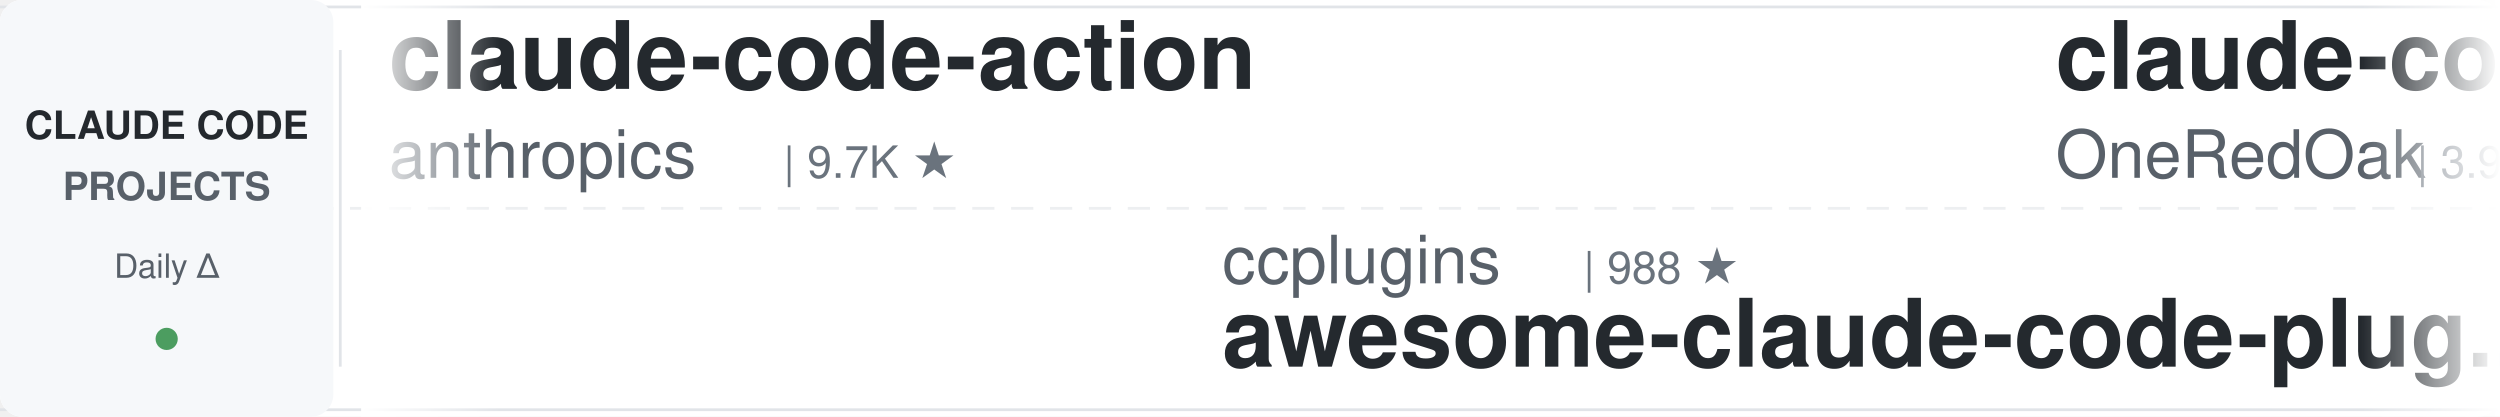
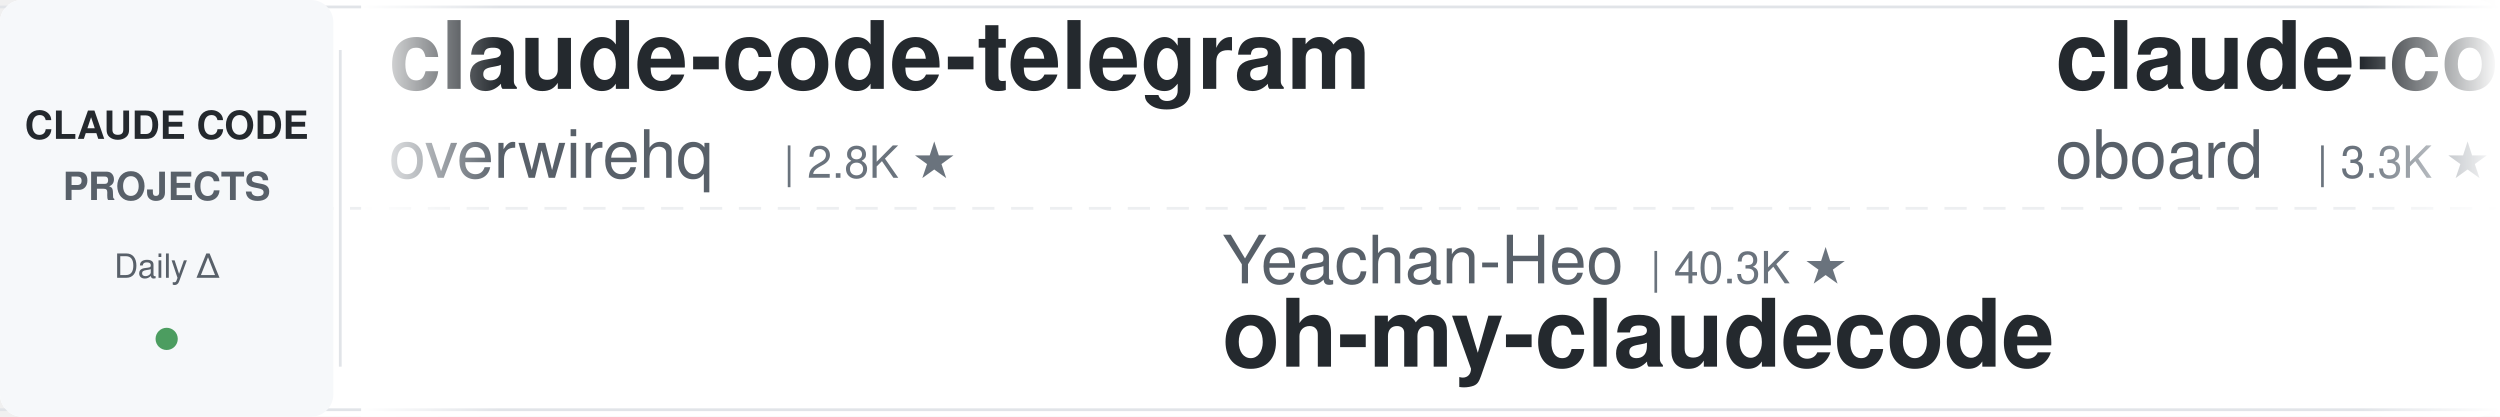
<svg xmlns="http://www.w3.org/2000/svg" width="900" height="150">
  <defs>
    <linearGradient id="leftFade" x1="0%" y1="0%" x2="100%" y2="0%">
      <stop offset="0%" style="stop-color:#ffffff;stop-opacity:1" />
      <stop offset="100%" style="stop-color:#ffffff;stop-opacity:0" />
    </linearGradient>
    <linearGradient id="rightFade" x1="0%" y1="0%" x2="100%" y2="0%">
      <stop offset="0%" style="stop-color:#ffffff;stop-opacity:0" />
      <stop offset="100%" style="stop-color:#ffffff;stop-opacity:1" />
    </linearGradient>
  </defs>
  <rect width="900" height="150" fill="#ffffff" rx="8" />
  <rect x="0" y="2" width="900" height="1" fill="#e1e4e8" />
  <rect x="0" y="147" width="900" height="1" fill="#e1e4e8" />
  <line x1="0" y1="75" x2="900" y2="75" stroke="#e1e4e8" stroke-width="1" stroke-dasharray="8 6" opacity="0.6" />
  <rect x="0" y="0" width="120" height="150" fill="#f6f8fa" rx="8" />
  <text x="60" y="50" font-family="-apple-system, BlinkMacSystemFont, 'Segoe UI', Helvetica, Arial, sans-serif" font-size="14" font-weight="600" fill="#24292e" text-anchor="middle">CLAUDE CODE</text>
  <text x="60" y="72" font-family="-apple-system, BlinkMacSystemFont, 'Segoe UI', Helvetica, Arial, sans-serif" font-size="14" font-weight="600" fill="#586069" text-anchor="middle">PROJECTS</text>
  <text x="60" y="100" font-family="-apple-system, BlinkMacSystemFont, 'Segoe UI', Helvetica, Arial, sans-serif" font-size="12" font-weight="500" fill="#586069" text-anchor="middle">Daily Δ</text>
  <circle cx="60" cy="122" r="4" fill="#22863a" opacity="0.8" />
  <rect x="122" y="18" width="1" height="114" fill="#e1e4e8" />
  <clipPath id="tickerClip">
    <rect x="130" y="0" width="770" height="150" />
  </clipPath>
  <g clip-path="url(#tickerClip)">
    <g id="tickerItems">
      <animateTransform attributeName="transform" attributeType="XML" type="translate" from="0 0" to="-3000 0" dur="54s" repeatCount="indefinite" />
      <g transform="translate(0, 0)">
-         <text x="140" y="32" font-family="-apple-system, BlinkMacSystemFont, 'Segoe UI', Helvetica, Arial, sans-serif" font-size="34" font-weight="600" fill="#24292e">claude-code-action</text>
-         <text x="140" y="64" font-family="-apple-system, BlinkMacSystemFont, 'Segoe UI', Helvetica, Arial, sans-serif" font-size="24" font-weight="400" fill="#586069">anthropics</text>
-         <text x="282" y="64" font-family="-apple-system, BlinkMacSystemFont, 'Segoe UI', Helvetica, Arial, sans-serif" font-size="16" font-weight="500" fill="#6a737d">| 9.7K ★</text>
+         <text x="140" y="32" font-family="-apple-system, BlinkMacSystemFont, 'Segoe UI', Helvetica, Arial, sans-serif" font-size="34" font-weight="600" fill="#24292e">claude-code-telegram</text>
+         <text x="140" y="64" font-family="-apple-system, BlinkMacSystemFont, 'Segoe UI', Helvetica, Arial, sans-serif" font-size="24" font-weight="400" fill="#586069">overwirehq</text>
+         <text x="282" y="64" font-family="-apple-system, BlinkMacSystemFont, 'Segoe UI', Helvetica, Arial, sans-serif" font-size="16" font-weight="500" fill="#6a737d">| 2.8K ★</text>
      </g>
      <g transform="translate(300, 0)">
-         <text x="140" y="102" font-family="-apple-system, BlinkMacSystemFont, 'Segoe UI', Helvetica, Arial, sans-serif" font-size="24" font-weight="400" fill="#586069">ccplugins</text>
-         <text x="270" y="102" font-family="-apple-system, BlinkMacSystemFont, 'Segoe UI', Helvetica, Arial, sans-serif" font-size="16" font-weight="500" fill="#6a737d">| 988 ★</text>
-         <text x="140" y="132" font-family="-apple-system, BlinkMacSystemFont, 'Segoe UI', Helvetica, Arial, sans-serif" font-size="34" font-weight="600" fill="#24292e">awesome-claude-code-plug...</text>
+         <text x="140" y="102" font-family="-apple-system, BlinkMacSystemFont, 'Segoe UI', Helvetica, Arial, sans-serif" font-size="24" font-weight="400" fill="#586069">Yeachan-Heo</text>
+         <text x="294" y="102" font-family="-apple-system, BlinkMacSystemFont, 'Segoe UI', Helvetica, Arial, sans-serif" font-size="16" font-weight="500" fill="#6a737d">| 40.3K ★</text>
+         <text x="140" y="132" font-family="-apple-system, BlinkMacSystemFont, 'Segoe UI', Helvetica, Arial, sans-serif" font-size="34" font-weight="600" fill="#24292e">oh-my-claudecode</text>
      </g>
      <g transform="translate(600, 0)">
-         <text x="140" y="32" font-family="-apple-system, BlinkMacSystemFont, 'Segoe UI', Helvetica, Arial, sans-serif" font-size="34" font-weight="600" fill="#24292e">claude-code-workflows</text>
-         <text x="140" y="64" font-family="-apple-system, BlinkMacSystemFont, 'Segoe UI', Helvetica, Arial, sans-serif" font-size="24" font-weight="400" fill="#586069">OneRedOak</text>
-         <text x="270" y="64" font-family="-apple-system, BlinkMacSystemFont, 'Segoe UI', Helvetica, Arial, sans-serif" font-size="16" font-weight="500" fill="#6a737d">| 3.9K ★</text>
+         <text x="140" y="32" font-family="-apple-system, BlinkMacSystemFont, 'Segoe UI', Helvetica, Arial, sans-serif" font-size="34" font-weight="600" fill="#24292e">claude-code-rev</text>
+         <text x="140" y="64" font-family="-apple-system, BlinkMacSystemFont, 'Segoe UI', Helvetica, Arial, sans-serif" font-size="24" font-weight="400" fill="#586069">oboard</text>
+         <text x="234" y="64" font-family="-apple-system, BlinkMacSystemFont, 'Segoe UI', Helvetica, Arial, sans-serif" font-size="16" font-weight="500" fill="#6a737d">| 3.3K ★</text>
      </g>
      <g transform="translate(900, 0)">
-         <text x="140" y="102" font-family="-apple-system, BlinkMacSystemFont, 'Segoe UI', Helvetica, Arial, sans-serif" font-size="24" font-weight="400" fill="#586069">frankbria</text>
-         <text x="270" y="102" font-family="-apple-system, BlinkMacSystemFont, 'Segoe UI', Helvetica, Arial, sans-serif" font-size="16" font-weight="500" fill="#6a737d">| 9.7K ★</text>
-         <text x="140" y="132" font-family="-apple-system, BlinkMacSystemFont, 'Segoe UI', Helvetica, Arial, sans-serif" font-size="34" font-weight="600" fill="#24292e">ralph-claude-code</text>
+         <text x="140" y="102" font-family="-apple-system, BlinkMacSystemFont, 'Segoe UI', Helvetica, Arial, sans-serif" font-size="24" font-weight="400" fill="#586069">affaan-m</text>
+         <text x="258" y="102" font-family="-apple-system, BlinkMacSystemFont, 'Segoe UI', Helvetica, Arial, sans-serif" font-size="16" font-weight="500" fill="#6a737d">| 289.8K ★</text>
+         <text x="140" y="132" font-family="-apple-system, BlinkMacSystemFont, 'Segoe UI', Helvetica, Arial, sans-serif" font-size="34" font-weight="600" fill="#24292e">ECC</text>
      </g>
      <g transform="translate(1200, 0)">
-         <text x="140" y="32" font-family="-apple-system, BlinkMacSystemFont, 'Segoe UI', Helvetica, Arial, sans-serif" font-size="34" font-weight="600" fill="#24292e">claude-code-infrastructu...</text>
-         <text x="140" y="64" font-family="-apple-system, BlinkMacSystemFont, 'Segoe UI', Helvetica, Arial, sans-serif" font-size="24" font-weight="400" fill="#586069">diet103</text>
-         <text x="246" y="64" font-family="-apple-system, BlinkMacSystemFont, 'Segoe UI', Helvetica, Arial, sans-serif" font-size="16" font-weight="500" fill="#6a737d">| 10.0K ★</text>
+         <text x="140" y="32" font-family="-apple-system, BlinkMacSystemFont, 'Segoe UI', Helvetica, Arial, sans-serif" font-size="34" font-weight="600" fill="#24292e">claude-code-base-action</text>
+         <text x="140" y="64" font-family="-apple-system, BlinkMacSystemFont, 'Segoe UI', Helvetica, Arial, sans-serif" font-size="24" font-weight="400" fill="#586069">anthropics</text>
+         <text x="282" y="64" font-family="-apple-system, BlinkMacSystemFont, 'Segoe UI', Helvetica, Arial, sans-serif" font-size="16" font-weight="500" fill="#6a737d">| 1.0K ★</text>
      </g>
      <g transform="translate(1500, 0)">
-         <text x="140" y="102" font-family="-apple-system, BlinkMacSystemFont, 'Segoe UI', Helvetica, Arial, sans-serif" font-size="24" font-weight="400" fill="#586069">huangserva</text>
-         <text x="282" y="102" font-family="-apple-system, BlinkMacSystemFont, 'Segoe UI', Helvetica, Arial, sans-serif" font-size="16" font-weight="500" fill="#6a737d">| 630 ★</text>
-         <text x="140" y="132" font-family="-apple-system, BlinkMacSystemFont, 'Segoe UI', Helvetica, Arial, sans-serif" font-size="34" font-weight="600" fill="#24292e">claude-code-cli</text>
+         <text x="140" y="102" font-family="-apple-system, BlinkMacSystemFont, 'Segoe UI', Helvetica, Arial, sans-serif" font-size="24" font-weight="400" fill="#586069">Windy3f3f3f3f</text>
+         <text x="318" y="102" font-family="-apple-system, BlinkMacSystemFont, 'Segoe UI', Helvetica, Arial, sans-serif" font-size="16" font-weight="500" fill="#6a737d">| 3.8K ★</text>
+         <text x="140" y="132" font-family="-apple-system, BlinkMacSystemFont, 'Segoe UI', Helvetica, Arial, sans-serif" font-size="34" font-weight="600" fill="#24292e">how-claude-code-works</text>
      </g>
      <g transform="translate(1800, 0)">
-         <text x="140" y="32" font-family="-apple-system, BlinkMacSystemFont, 'Segoe UI', Helvetica, Arial, sans-serif" font-size="34" font-weight="600" fill="#24292e">arcads-claude-code</text>
-         <text x="140" y="64" font-family="-apple-system, BlinkMacSystemFont, 'Segoe UI', Helvetica, Arial, sans-serif" font-size="24" font-weight="400" fill="#586069">krusemediallc</text>
-         <text x="318" y="64" font-family="-apple-system, BlinkMacSystemFont, 'Segoe UI', Helvetica, Arial, sans-serif" font-size="16" font-weight="500" fill="#6a737d">| 1.6K ★</text>
+         <text x="140" y="32" font-family="-apple-system, BlinkMacSystemFont, 'Segoe UI', Helvetica, Arial, sans-serif" font-size="34" font-weight="600" fill="#24292e">pi-vs-claude-code</text>
+         <text x="140" y="64" font-family="-apple-system, BlinkMacSystemFont, 'Segoe UI', Helvetica, Arial, sans-serif" font-size="24" font-weight="400" fill="#586069">disler</text>
+         <text x="234" y="64" font-family="-apple-system, BlinkMacSystemFont, 'Segoe UI', Helvetica, Arial, sans-serif" font-size="16" font-weight="500" fill="#6a737d">| 1.7K ★</text>
      </g>
      <g transform="translate(2100, 0)">
-         <text x="140" y="102" font-family="-apple-system, BlinkMacSystemFont, 'Segoe UI', Helvetica, Arial, sans-serif" font-size="24" font-weight="400" fill="#586069">Pimzino</text>
-         <text x="246" y="102" font-family="-apple-system, BlinkMacSystemFont, 'Segoe UI', Helvetica, Arial, sans-serif" font-size="16" font-weight="500" fill="#6a737d">| 3.9K ★</text>
-         <text x="140" y="132" font-family="-apple-system, BlinkMacSystemFont, 'Segoe UI', Helvetica, Arial, sans-serif" font-size="34" font-weight="600" fill="#24292e">claude-code-spec-workflo...</text>
+         <text x="140" y="102" font-family="-apple-system, BlinkMacSystemFont, 'Segoe UI', Helvetica, Arial, sans-serif" font-size="24" font-weight="400" fill="#586069">asgeirtj</text>
+         <text x="258" y="102" font-family="-apple-system, BlinkMacSystemFont, 'Segoe UI', Helvetica, Arial, sans-serif" font-size="16" font-weight="500" fill="#6a737d">| 70.3K ★</text>
+         <text x="140" y="132" font-family="-apple-system, BlinkMacSystemFont, 'Segoe UI', Helvetica, Arial, sans-serif" font-size="34" font-weight="600" fill="#24292e">system_prompts_leaks</text>
      </g>
      <g transform="translate(2400, 0)">
-         <text x="140" y="32" font-family="-apple-system, BlinkMacSystemFont, 'Segoe UI', Helvetica, Arial, sans-serif" font-size="34" font-weight="600" fill="#24292e">claude-code-settings</text>
-         <text x="140" y="64" font-family="-apple-system, BlinkMacSystemFont, 'Segoe UI', Helvetica, Arial, sans-serif" font-size="24" font-weight="400" fill="#586069">feiskyer</text>
-         <text x="258" y="64" font-family="-apple-system, BlinkMacSystemFont, 'Segoe UI', Helvetica, Arial, sans-serif" font-size="16" font-weight="500" fill="#6a737d">| 1.7K ★</text>
+         <text x="140" y="32" font-family="-apple-system, BlinkMacSystemFont, 'Segoe UI', Helvetica, Arial, sans-serif" font-size="34" font-weight="600" fill="#24292e">my-claude-code-setup</text>
+         <text x="140" y="64" font-family="-apple-system, BlinkMacSystemFont, 'Segoe UI', Helvetica, Arial, sans-serif" font-size="24" font-weight="400" fill="#586069">centminmod</text>
+         <text x="282" y="64" font-family="-apple-system, BlinkMacSystemFont, 'Segoe UI', Helvetica, Arial, sans-serif" font-size="16" font-weight="500" fill="#6a737d">| 2.7K ★</text>
      </g>
      <g transform="translate(2700, 0)">
-         <text x="140" y="102" font-family="-apple-system, BlinkMacSystemFont, 'Segoe UI', Helvetica, Arial, sans-serif" font-size="24" font-weight="400" fill="#586069">VoltAgent</text>
-         <text x="270" y="102" font-family="-apple-system, BlinkMacSystemFont, 'Segoe UI', Helvetica, Arial, sans-serif" font-size="16" font-weight="500" fill="#6a737d">| 26.1K ★</text>
-         <text x="140" y="132" font-family="-apple-system, BlinkMacSystemFont, 'Segoe UI', Helvetica, Arial, sans-serif" font-size="34" font-weight="600" fill="#24292e">awesome-claude-code-suba...</text>
+         <text x="140" y="102" font-family="-apple-system, BlinkMacSystemFont, 'Segoe UI', Helvetica, Arial, sans-serif" font-size="24" font-weight="400" fill="#586069">andrew-kramer-inno</text>
+         <text x="378" y="102" font-family="-apple-system, BlinkMacSystemFont, 'Segoe UI', Helvetica, Arial, sans-serif" font-size="16" font-weight="500" fill="#6a737d">| 594 ★</text>
+         <text x="140" y="132" font-family="-apple-system, BlinkMacSystemFont, 'Segoe UI', Helvetica, Arial, sans-serif" font-size="34" font-weight="600" fill="#24292e">claude-code-source-build</text>
      </g>
      <g transform="translate(3000, 0)">
-         <text x="140" y="32" font-family="-apple-system, BlinkMacSystemFont, 'Segoe UI', Helvetica, Arial, sans-serif" font-size="34" font-weight="600" fill="#24292e">claude-code-action</text>
-         <text x="140" y="64" font-family="-apple-system, BlinkMacSystemFont, 'Segoe UI', Helvetica, Arial, sans-serif" font-size="24" font-weight="400" fill="#586069">anthropics</text>
-         <text x="282" y="64" font-family="-apple-system, BlinkMacSystemFont, 'Segoe UI', Helvetica, Arial, sans-serif" font-size="16" font-weight="500" fill="#6a737d">| 9.7K ★</text>
+         <text x="140" y="32" font-family="-apple-system, BlinkMacSystemFont, 'Segoe UI', Helvetica, Arial, sans-serif" font-size="34" font-weight="600" fill="#24292e">claude-code-telegram</text>
+         <text x="140" y="64" font-family="-apple-system, BlinkMacSystemFont, 'Segoe UI', Helvetica, Arial, sans-serif" font-size="24" font-weight="400" fill="#586069">overwirehq</text>
+         <text x="282" y="64" font-family="-apple-system, BlinkMacSystemFont, 'Segoe UI', Helvetica, Arial, sans-serif" font-size="16" font-weight="500" fill="#6a737d">| 2.8K ★</text>
      </g>
      <g transform="translate(3300, 0)">
-         <text x="140" y="102" font-family="-apple-system, BlinkMacSystemFont, 'Segoe UI', Helvetica, Arial, sans-serif" font-size="24" font-weight="400" fill="#586069">ccplugins</text>
-         <text x="270" y="102" font-family="-apple-system, BlinkMacSystemFont, 'Segoe UI', Helvetica, Arial, sans-serif" font-size="16" font-weight="500" fill="#6a737d">| 988 ★</text>
-         <text x="140" y="132" font-family="-apple-system, BlinkMacSystemFont, 'Segoe UI', Helvetica, Arial, sans-serif" font-size="34" font-weight="600" fill="#24292e">awesome-claude-code-plug...</text>
+         <text x="140" y="102" font-family="-apple-system, BlinkMacSystemFont, 'Segoe UI', Helvetica, Arial, sans-serif" font-size="24" font-weight="400" fill="#586069">Yeachan-Heo</text>
+         <text x="294" y="102" font-family="-apple-system, BlinkMacSystemFont, 'Segoe UI', Helvetica, Arial, sans-serif" font-size="16" font-weight="500" fill="#6a737d">| 40.3K ★</text>
+         <text x="140" y="132" font-family="-apple-system, BlinkMacSystemFont, 'Segoe UI', Helvetica, Arial, sans-serif" font-size="34" font-weight="600" fill="#24292e">oh-my-claudecode</text>
      </g>
      <g transform="translate(3600, 0)">
-         <text x="140" y="32" font-family="-apple-system, BlinkMacSystemFont, 'Segoe UI', Helvetica, Arial, sans-serif" font-size="34" font-weight="600" fill="#24292e">claude-code-workflows</text>
-         <text x="140" y="64" font-family="-apple-system, BlinkMacSystemFont, 'Segoe UI', Helvetica, Arial, sans-serif" font-size="24" font-weight="400" fill="#586069">OneRedOak</text>
-         <text x="270" y="64" font-family="-apple-system, BlinkMacSystemFont, 'Segoe UI', Helvetica, Arial, sans-serif" font-size="16" font-weight="500" fill="#6a737d">| 3.9K ★</text>
+         <text x="140" y="32" font-family="-apple-system, BlinkMacSystemFont, 'Segoe UI', Helvetica, Arial, sans-serif" font-size="34" font-weight="600" fill="#24292e">claude-code-rev</text>
+         <text x="140" y="64" font-family="-apple-system, BlinkMacSystemFont, 'Segoe UI', Helvetica, Arial, sans-serif" font-size="24" font-weight="400" fill="#586069">oboard</text>
+         <text x="234" y="64" font-family="-apple-system, BlinkMacSystemFont, 'Segoe UI', Helvetica, Arial, sans-serif" font-size="16" font-weight="500" fill="#6a737d">| 3.3K ★</text>
      </g>
      <g transform="translate(3900, 0)">
-         <text x="140" y="102" font-family="-apple-system, BlinkMacSystemFont, 'Segoe UI', Helvetica, Arial, sans-serif" font-size="24" font-weight="400" fill="#586069">frankbria</text>
-         <text x="270" y="102" font-family="-apple-system, BlinkMacSystemFont, 'Segoe UI', Helvetica, Arial, sans-serif" font-size="16" font-weight="500" fill="#6a737d">| 9.7K ★</text>
-         <text x="140" y="132" font-family="-apple-system, BlinkMacSystemFont, 'Segoe UI', Helvetica, Arial, sans-serif" font-size="34" font-weight="600" fill="#24292e">ralph-claude-code</text>
+         <text x="140" y="102" font-family="-apple-system, BlinkMacSystemFont, 'Segoe UI', Helvetica, Arial, sans-serif" font-size="24" font-weight="400" fill="#586069">affaan-m</text>
+         <text x="258" y="102" font-family="-apple-system, BlinkMacSystemFont, 'Segoe UI', Helvetica, Arial, sans-serif" font-size="16" font-weight="500" fill="#6a737d">| 289.8K ★</text>
+         <text x="140" y="132" font-family="-apple-system, BlinkMacSystemFont, 'Segoe UI', Helvetica, Arial, sans-serif" font-size="34" font-weight="600" fill="#24292e">ECC</text>
      </g>
    </g>
  </g>
  <rect x="130" y="0" width="50" height="150" fill="url(#leftFade)" />
  <rect x="850" y="0" width="50" height="150" fill="url(#rightFade)" />
</svg>
